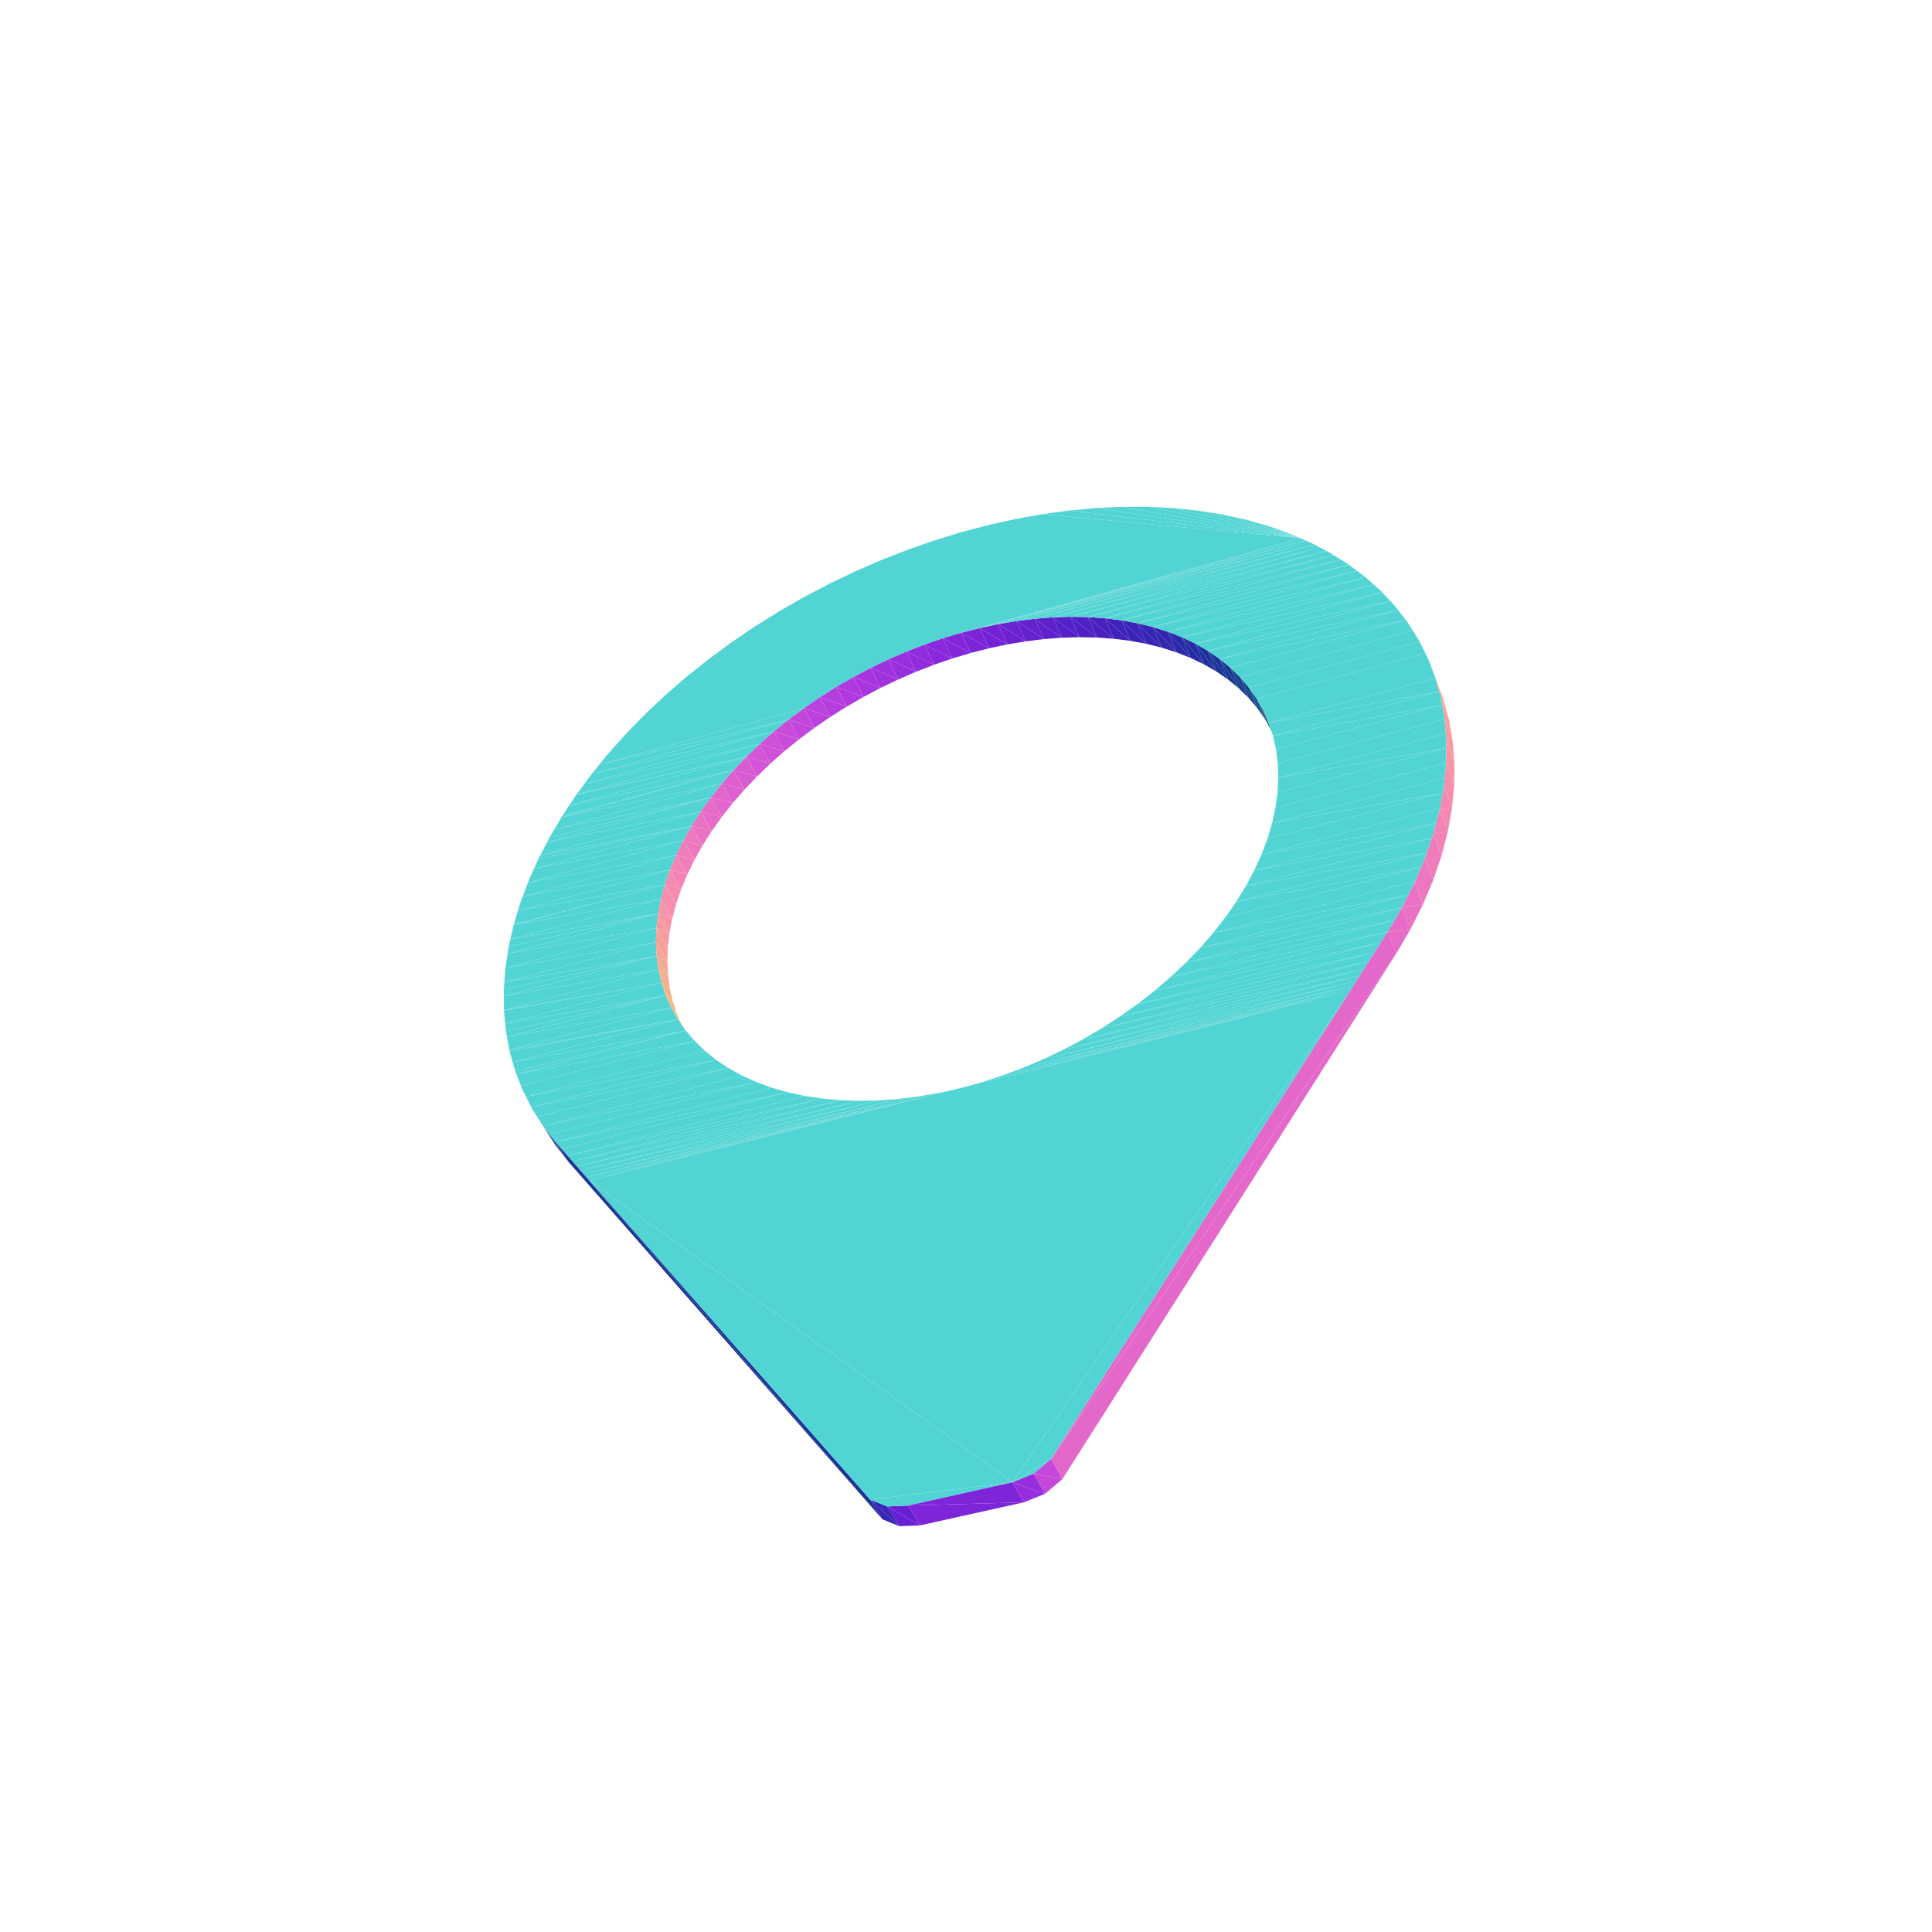
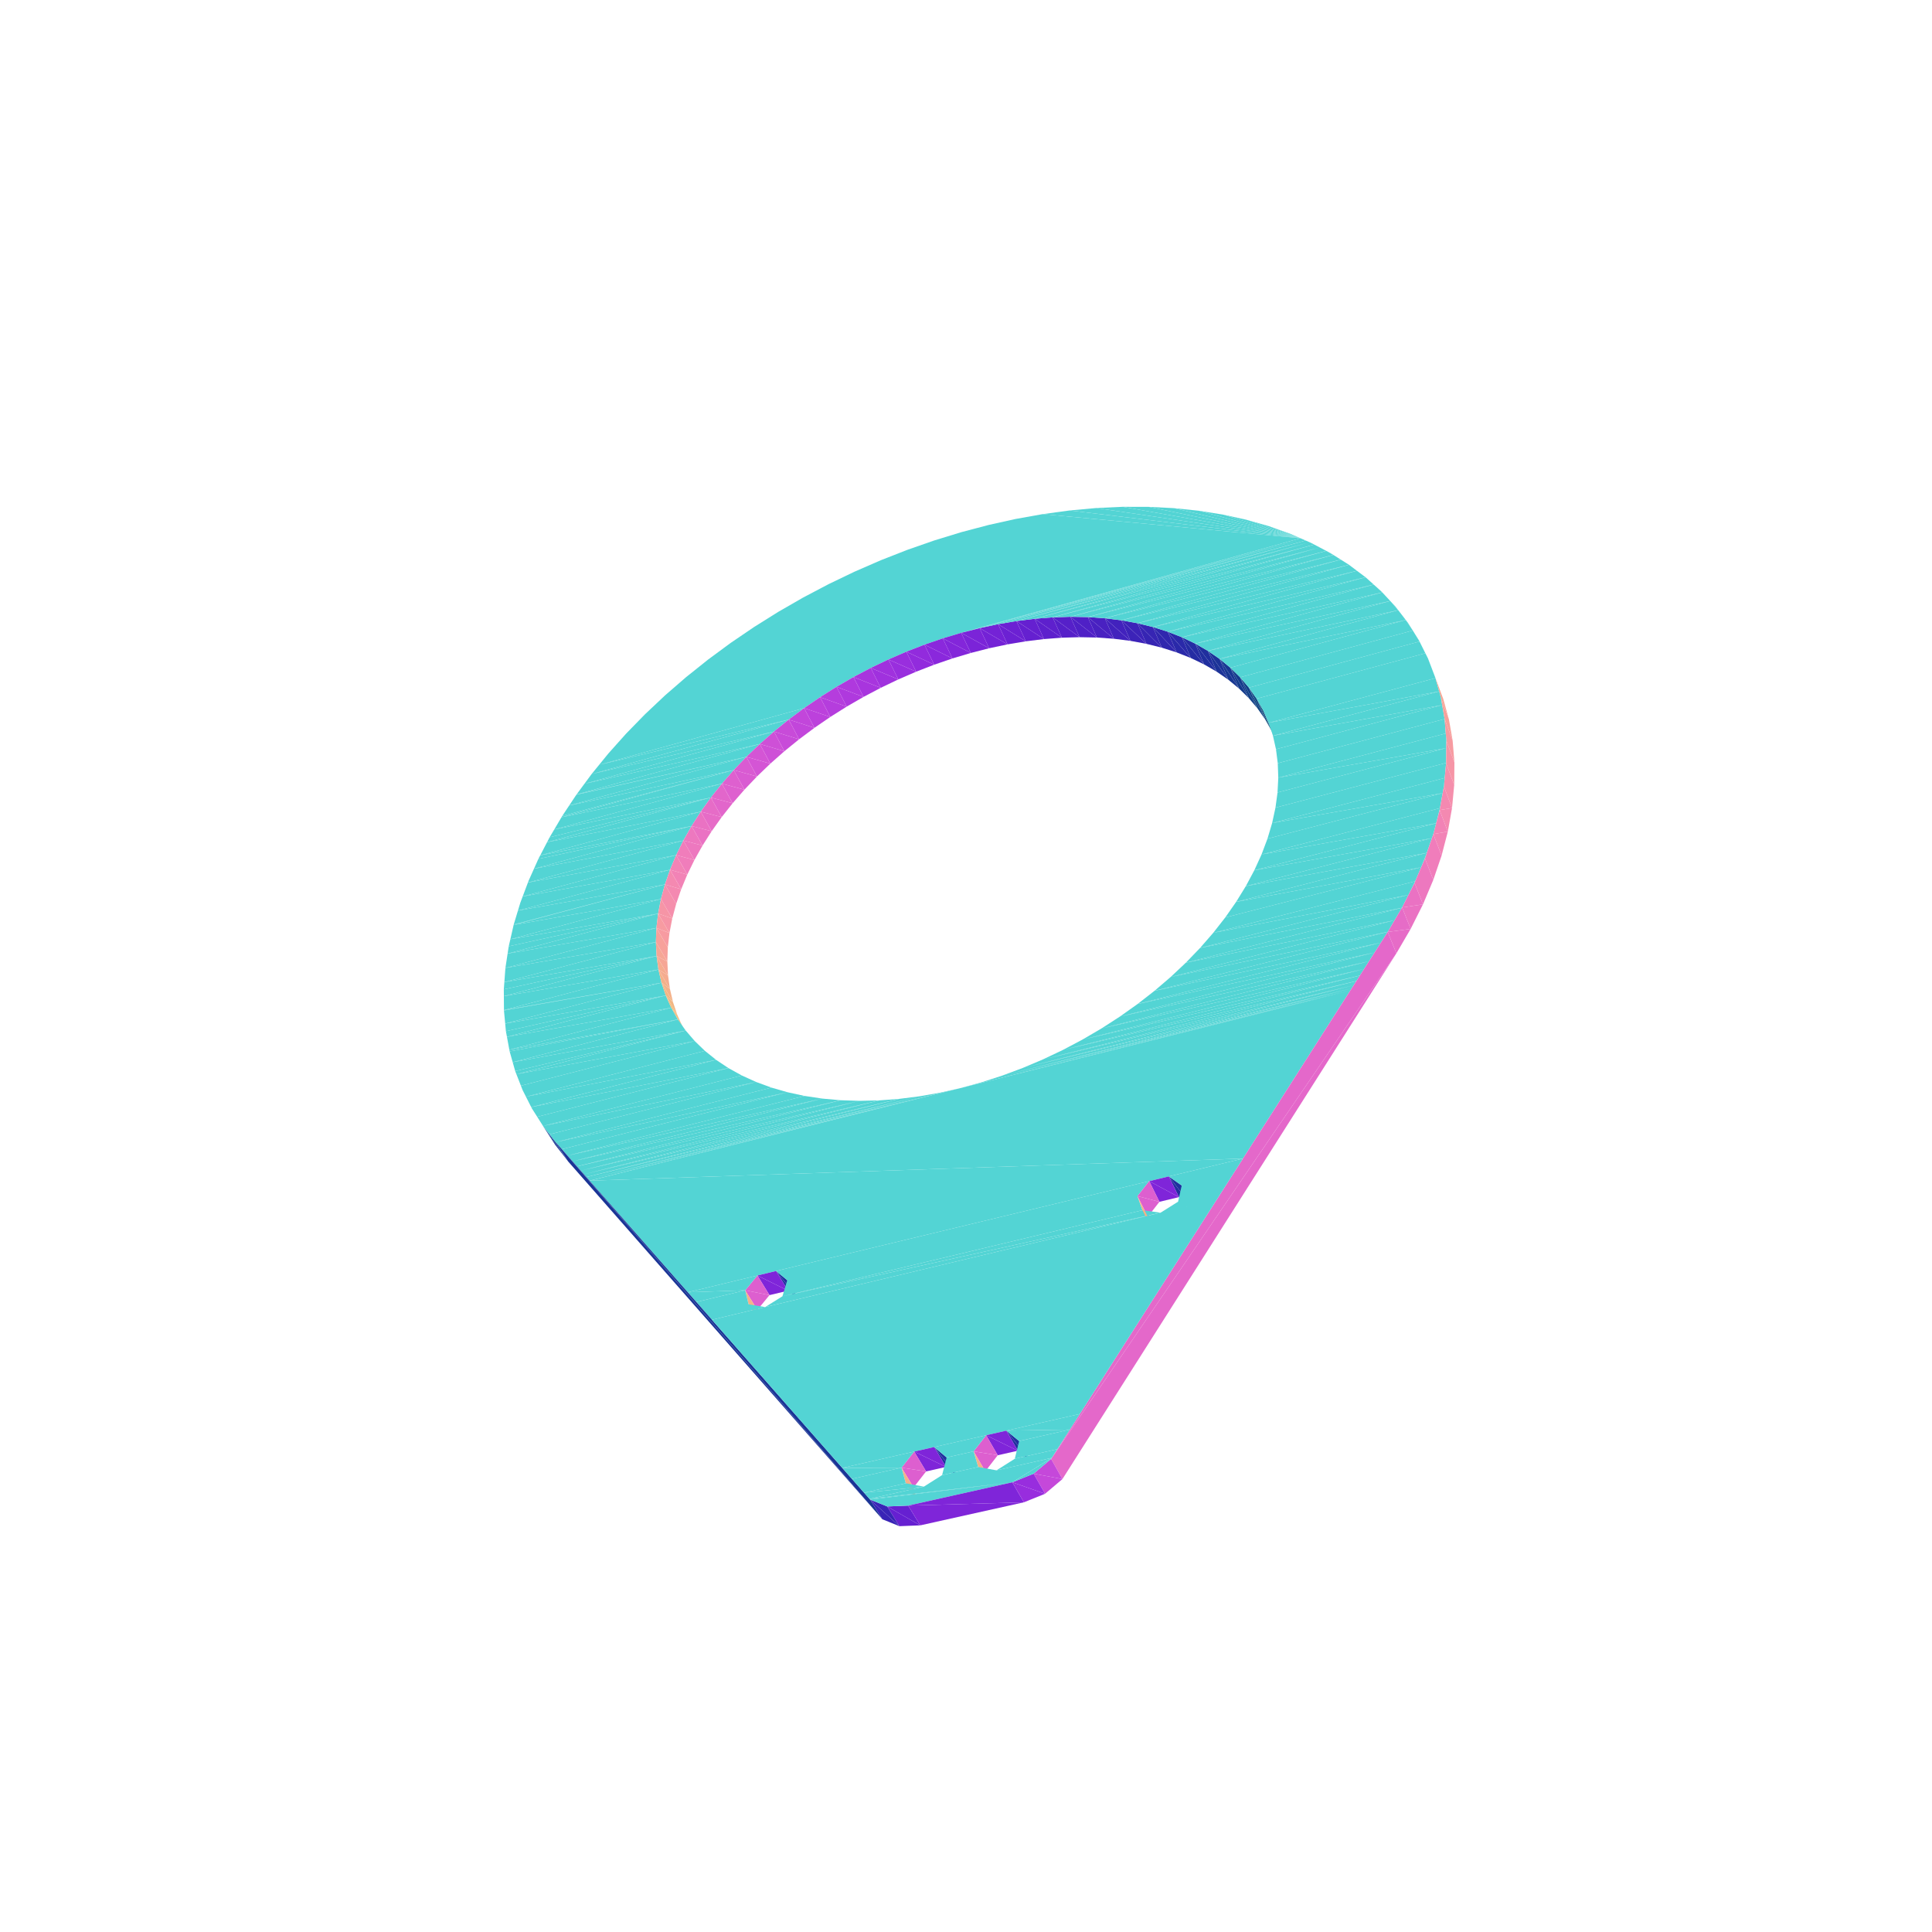
<svg xmlns="http://www.w3.org/2000/svg" viewBox="-250 -250 500 500" width="500" height="500">
  <path d="M-15.442,-81.339L-85.943,-62.205L-86.62,-61.512zM-10.746,-83.161L-85.536,-62.622L-85.943,-62.205zM-20.08,-79.33L-86.62,-61.512L-87.564,-60.544zM-6.008,-84.792L-85.4,-62.761L-85.536,-62.622zM-24.646,-77.141L-87.564,-60.544L-87.948,-60.15zM86.567,-110.703L-35.552,-98.83L-42.125,-95.367zM-24.646,-77.141L-87.948,-60.15L-88.681,-59.33zM86.567,-110.703L-28.853,-102.047L-35.552,-98.83zM86.567,-110.703L-42.125,-95.367L-48.555,-91.67zM86.567,-110.703L-22.05,-105.009L-28.853,-102.047zM-29.125,-74.781L-88.681,-59.33L-89.988,-57.869zM86.567,-110.703L-48.555,-91.67L-54.821,-87.747zM86.567,-110.703L-15.161,-107.707L-22.05,-105.009zM86.567,-110.703L-54.821,-87.747L-60.905,-83.611zM-33.502,-72.255L-89.988,-57.869L-91.522,-56.152zM86.567,-110.703L-8.208,-110.132L-15.161,-107.707zM-37.763,-69.573L-91.522,-56.152L-92.557,-54.994zM86.567,-110.703L-60.905,-83.611L-66.788,-79.273zM-37.763,-69.573L-92.557,-54.994L-93.197,-54.208zM86.567,-110.703L-1.21,-112.276L-8.208,-110.132zM86.567,-110.703L-66.788,-79.273L-72.452,-74.745zM-41.893,-66.743L-93.197,-54.208L-94.948,-52.06zM86.567,-110.703L5.813,-114.13L-1.21,-112.276zM86.567,-110.703L-72.452,-74.745L-77.878,-70.04zM-45.879,-63.774L-94.948,-52.06L-96.859,-49.716zM-45.879,-63.774L-96.859,-49.716L-96.883,-49.683zM86.567,-110.703L12.838,-115.689L5.813,-114.13zM-24.646,-77.141L-20.08,-79.33L-87.564,-60.544zM-20.08,-79.33L-15.442,-81.339L-86.62,-61.512zM-29.125,-74.781L-24.646,-77.141L-88.681,-59.33zM-15.442,-81.339L-10.746,-83.161L-85.943,-62.205zM86.567,-110.703L-77.878,-70.04L-83.05,-65.17zM-49.707,-60.676L-96.883,-49.683L-98.755,-47.15zM-33.502,-72.255L-29.125,-74.781L-89.988,-57.869zM-10.746,-83.161L-6.008,-84.792L-85.536,-62.622zM86.567,-110.703L19.844,-116.945L12.838,-115.689zM-37.763,-69.573L-33.502,-72.255L-91.522,-56.152zM-6.008,-84.792L-1.243,-86.223L-85.4,-62.761zM86.567,-110.703L-83.05,-65.17L-85.4,-62.761zM-41.893,-66.743L-37.763,-69.573L-93.197,-54.208zM-53.365,-57.457L-98.755,-47.15L-100.781,-44.407z" style="fill:rgb(83,212,212)" />
  <path d="M-22.065,-71.991L-29.125,-74.781L-26.523,-69.641z" style="fill:rgb(168,53,222)" />
  <path d="M-17.519,-74.169L-24.646,-77.141L-22.065,-71.991z" style="fill:rgb(160,49,222)" />
  <path d="M-26.523,-69.641L-33.502,-72.255L-30.879,-67.126z" style="fill:rgb(175,57,222)" />
  <path d="M-12.901,-76.167L-20.08,-79.33L-17.519,-74.169z" style="fill:rgb(153,46,222)" />
  <path d="M86.567,-110.703L26.811,-117.891L19.844,-116.945zM-45.879,-63.774L-41.893,-66.743L-94.948,-52.06z" style="fill:rgb(83,212,212)" />
  <path d="M-30.879,-67.126L-37.763,-69.573L-35.119,-64.454z" style="fill:rgb(181,61,221)" />
  <path d="M-8.226,-77.978L-15.442,-81.339L-12.901,-76.167z" style="fill:rgb(146,43,221)" />
  <path d="M-56.838,-54.129L-100.781,-44.407L-100.837,-44.332z" style="fill:rgb(83,212,212)" />
  <path d="M-35.119,-64.454L-41.893,-66.743L-39.228,-61.633z" style="fill:rgb(188,65,220)" />
  <path d="M-3.507,-79.596L-10.746,-83.161L-8.226,-77.978z" style="fill:rgb(138,40,220)" />
  <path d="M-56.838,-54.129L-100.837,-44.332L-102.695,-41.536z" style="fill:rgb(83,212,212)" />
  <path d="M-22.065,-71.991L-24.646,-77.141L-29.125,-74.781z" style="fill:rgb(168,53,222)" />
  <path d="M-17.519,-74.169L-20.08,-79.33L-24.646,-77.141z" style="fill:rgb(160,49,222)" />
  <path d="M-26.523,-69.641L-29.125,-74.781L-33.502,-72.255z" style="fill:rgb(175,57,222)" />
  <path d="M-49.707,-60.676L-45.879,-63.774L-96.883,-49.683z" style="fill:rgb(83,212,212)" />
  <path d="M-12.901,-76.167L-15.442,-81.339L-20.08,-79.33z" style="fill:rgb(153,46,222)" />
  <path d="M-30.879,-67.126L-33.502,-72.255L-37.763,-69.573z" style="fill:rgb(181,61,221)" />
  <path d="M-39.228,-61.633L-45.879,-63.774L-43.193,-58.673z" style="fill:rgb(194,70,219)" />
  <path d="M1.238,-81.015L-6.008,-84.792L-3.507,-79.596z" style="fill:rgb(131,38,218)" />
  <path d="M86.567,-110.703L33.716,-118.524L26.811,-117.891z" style="fill:rgb(83,212,212)" />
  <path d="M-8.226,-77.978L-10.746,-83.161L-15.442,-81.339z" style="fill:rgb(146,43,221)" />
  <path d="M-35.119,-64.454L-37.763,-69.573L-41.893,-66.743z" style="fill:rgb(188,65,220)" />
  <path d="M-53.365,-57.457L-49.707,-60.676L-98.755,-47.15z" style="fill:rgb(83,212,212)" />
  <path d="M-3.507,-79.596L-6.008,-84.792L-10.746,-83.161z" style="fill:rgb(138,40,220)" />
  <path d="M-43.193,-58.673L-49.707,-60.676L-47,-55.583z" style="fill:rgb(200,75,217)" />
  <path d="M-60.115,-50.702L-102.695,-41.536L-104.475,-38.858z" style="fill:rgb(83,212,212)" />
  <path d="M-39.228,-61.633L-41.893,-66.743L-45.879,-63.774z" style="fill:rgb(194,70,219)" />
  <path d="M5.994,-82.231L-1.243,-86.223L1.238,-81.015z" style="fill:rgb(123,36,216)" />
  <path d="M-60.115,-50.702L-104.475,-38.858L-104.694,-38.488z" style="fill:rgb(83,212,212)" />
  <path d="M1.238,-81.015L-1.243,-86.223L-6.008,-84.792z" style="fill:rgb(131,38,218)" />
  <path d="M-43.193,-58.673L-45.879,-63.774L-49.707,-60.676z" style="fill:rgb(200,75,217)" />
  <path d="M86.567,-110.703L40.537,-118.836L33.716,-118.524z" style="fill:rgb(83,212,212)" />
  <path d="M-47,-55.583L-53.365,-57.457L-50.637,-52.372z" style="fill:rgb(206,80,215)" />
  <path d="M-56.838,-54.129L-53.365,-57.457L-100.781,-44.407z" style="fill:rgb(83,212,212)" />
  <path d="M10.747,-83.237L3.532,-87.451L5.994,-82.231z" style="fill:rgb(116,34,214)" />
  <path d="M5.994,-82.231L3.532,-87.451L-1.243,-86.223z" style="fill:rgb(123,36,216)" />
  <path d="M-63.184,-47.186L-104.694,-38.488L-106.563,-35.33z" style="fill:rgb(83,212,212)" />
  <path d="M-47,-55.583L-49.707,-60.676L-53.365,-57.457z" style="fill:rgb(206,80,215)" />
  <path d="M-50.637,-52.372L-56.838,-54.129L-54.09,-49.051z" style="fill:rgb(212,85,213)" />
  <path d="M15.479,-84.031L8.303,-88.47L10.747,-83.237z" style="fill:rgb(108,33,211)" />
  <path d="M-60.115,-50.702L-56.838,-54.129L-102.695,-41.536zM86.567,-110.703L47.251,-118.825L40.537,-118.836z" style="fill:rgb(83,212,212)" />
  <path d="M10.747,-83.237L8.303,-88.47L3.532,-87.451z" style="fill:rgb(116,34,214)" />
  <path d="M-50.637,-52.372L-53.365,-57.457L-56.838,-54.129z" style="fill:rgb(212,85,213)" />
  <path d="M-66.033,-43.594L-106.563,-35.33L-107.758,-33.311z" style="fill:rgb(83,212,212)" />
  <path d="M-54.09,-49.051L-60.115,-50.702L-57.347,-45.631z" style="fill:rgb(217,91,210)" />
  <path d="M20.175,-84.607L13.053,-89.276L15.479,-84.031z" style="fill:rgb(101,32,208)" />
  <path d="M-66.033,-43.594L-107.758,-33.311L-108.419,-32.039z" style="fill:rgb(83,212,212)" />
  <path d="M15.479,-84.031L13.053,-89.276L8.303,-88.47z" style="fill:rgb(108,33,211)" />
  <path d="M-63.184,-47.186L-60.115,-50.702L-104.694,-38.488z" style="fill:rgb(83,212,212)" />
  <path d="M-54.09,-49.051L-56.838,-54.129L-60.115,-50.702z" style="fill:rgb(217,91,210)" />
  <path d="M86.567,-110.703L53.836,-118.487L47.251,-118.825z" style="fill:rgb(83,212,212)" />
  <path d="M-57.347,-45.631L-63.184,-47.186L-60.396,-42.121z" style="fill:rgb(222,96,207)" />
  <path d="M24.819,-84.964L17.766,-89.865L20.175,-84.607z" style="fill:rgb(94,32,205)" />
  <path d="M20.175,-84.607L17.766,-89.865L13.053,-89.276z" style="fill:rgb(101,32,208)" />
  <path d="M-68.65,-39.937L-108.419,-32.039L-110.184,-28.645zM-66.033,-43.594L-63.184,-47.186L-106.563,-35.33z" style="fill:rgb(83,212,212)" />
  <path d="M-57.347,-45.631L-60.115,-50.702L-63.184,-47.186z" style="fill:rgb(222,96,207)" />
  <path d="M-60.396,-42.121L-66.033,-43.594L-63.225,-38.535z" style="fill:rgb(226,102,203)" />
  <path d="M86.567,-110.703L60.269,-117.819L53.836,-118.487z" style="fill:rgb(83,212,212)" />
  <path d="M29.394,-85.097L22.426,-90.235L24.819,-84.964z" style="fill:rgb(86,32,201)" />
  <path d="M-71.026,-36.226L-110.184,-28.645L-110.671,-27.707z" style="fill:rgb(83,212,212)" />
  <path d="M24.819,-84.964L22.426,-90.235L17.766,-89.865z" style="fill:rgb(94,32,205)" />
  <path d="M-60.396,-42.121L-63.184,-47.186L-66.033,-43.594z" style="fill:rgb(226,102,203)" />
  <path d="M-68.65,-39.937L-66.033,-43.594L-108.419,-32.039zM-71.026,-36.226L-110.671,-27.707L-111.808,-25.17zM86.714,-110.639L-1.243,-86.223L3.532,-87.451z" style="fill:rgb(83,212,212)" />
  <path d="M-63.225,-38.535L-68.65,-39.937L-65.824,-34.882z" style="fill:rgb(230,108,199)" />
  <path d="M29.394,-85.097L27.018,-90.381L22.426,-90.235z" style="fill:rgb(86,32,201)" />
  <path d="M33.886,-85.007L27.018,-90.381L29.394,-85.097z" style="fill:rgb(79,32,198)" />
  <path d="M86.567,-110.703L66.527,-116.818L60.269,-117.819zM87.157,-110.445L3.532,-87.451L8.303,-88.47z" style="fill:rgb(83,212,212)" />
  <path d="M-63.225,-38.535L-66.033,-43.594L-68.65,-39.937z" style="fill:rgb(230,108,199)" />
  <path d="M-71.026,-36.226L-68.65,-39.937L-110.184,-28.645zM-73.15,-32.476L-111.808,-25.17L-113.199,-22.065zM87.893,-110.123L8.303,-88.47L13.053,-89.276zM-73.15,-32.476L-113.199,-22.065L-113.373,-21.603z" style="fill:rgb(83,212,212)" />
  <path d="M-65.824,-34.882L-71.026,-36.226L-68.182,-31.176z" style="fill:rgb(234,114,195)" />
  <path d="M33.886,-85.007L31.525,-90.303L27.018,-90.381z" style="fill:rgb(79,32,198)" />
  <path d="M38.276,-84.69L31.525,-90.303L33.886,-85.007z" style="fill:rgb(73,33,193)" />
  <path d="M-65.824,-34.882L-68.65,-39.937L-71.026,-36.226z" style="fill:rgb(234,114,195)" />
  <path d="M88.921,-109.673L13.053,-89.276L17.766,-89.865zM86.567,-110.703L72.586,-115.485L66.527,-116.818zM-73.15,-32.476L-71.026,-36.226L-111.808,-25.17zM-75.013,-28.697L-113.373,-21.603L-114.73,-17.994z" style="fill:rgb(83,212,212)" />
  <path d="M-68.182,-31.176L-73.15,-32.476L-70.288,-27.429z" style="fill:rgb(237,120,191)" />
  <path d="M90.138,-109.069L17.766,-89.865L22.426,-90.235z" style="fill:rgb(83,212,212)" />
  <path d="M38.276,-84.69L35.93,-89.999L31.525,-90.303z" style="fill:rgb(73,33,193)" />
  <path d="M42.551,-84.146L35.93,-89.999L38.276,-84.69z" style="fill:rgb(66,34,189)" />
  <path d="M-68.182,-31.176L-71.026,-36.226L-73.15,-32.476z" style="fill:rgb(237,120,191)" />
  <path d="M86.714,-110.639L86.567,-110.703L-1.243,-86.223zM86.567,-110.703L78.424,-113.818L72.586,-115.485zM-75.013,-28.697L-73.15,-32.476L-113.373,-21.603zM87.157,-110.445L86.714,-110.639L3.532,-87.451zM-76.605,-24.903L-114.73,-17.994L-115.328,-16.404zM91.563,-108.316L22.426,-90.235L27.018,-90.381zM87.893,-110.123L87.157,-110.445L8.303,-88.47zM-76.605,-24.903L-115.328,-16.404L-115.957,-14.332z" style="fill:rgb(83,212,212)" />
  <path d="M-70.288,-27.429L-75.013,-28.697L-72.133,-23.654z" style="fill:rgb(240,125,187)" />
  <path d="M42.551,-84.146L40.218,-89.468L35.93,-89.999z" style="fill:rgb(66,34,189)" />
  <path d="M46.693,-83.376L40.218,-89.468L42.551,-84.146z" style="fill:rgb(60,35,184)" />
  <path d="M-70.288,-27.429L-73.15,-32.476L-75.013,-28.697z" style="fill:rgb(240,125,187)" />
  <path d="M88.921,-109.673L87.893,-110.123L13.053,-89.276zM93.239,-107.432L27.018,-90.381L31.525,-90.303zM-76.605,-24.903L-75.013,-28.697L-114.73,-17.994zM86.567,-110.703L84.016,-111.82L78.424,-113.818zM90.138,-109.069L88.921,-109.673L17.766,-89.865zM-77.919,-21.108L-115.957,-14.332L-117.046,-10.741z" style="fill:rgb(83,212,212)" />
  <path d="M-72.133,-23.654L-76.605,-24.903L-73.709,-19.863z" style="fill:rgb(242,131,182)" />
  <path d="M46.693,-83.376L44.372,-88.709L40.218,-89.468z" style="fill:rgb(60,35,184)" />
  <path d="M50.686,-82.379L44.372,-88.709L46.693,-83.376z" style="fill:rgb(54,37,179)" />
  <path d="M-72.133,-23.654L-75.013,-28.697L-76.605,-24.903z" style="fill:rgb(242,131,182)" />
  <path d="M-77.919,-21.108L-117.046,-10.741L-117.073,-10.624zM95.072,-106.391L31.525,-90.303L35.93,-89.999zM91.563,-108.316L90.138,-109.069L22.426,-90.235zM-77.919,-21.108L-76.605,-24.903L-115.957,-14.332zM93.239,-107.432L91.563,-108.316L27.018,-90.381zM-78.947,-17.326L-117.073,-10.624L-117.921,-6.924z" style="fill:rgb(83,212,212)" />
  <path d="M50.686,-82.379L48.377,-87.725L44.372,-88.709z" style="fill:rgb(54,37,179)" />
  <path d="M-73.709,-19.863L-77.919,-21.108L-75.008,-16.07z" style="fill:rgb(244,137,177)" />
  <path d="M96.99,-105.179L35.93,-89.999L40.218,-89.468z" style="fill:rgb(83,212,212)" />
  <path d="M54.515,-81.159L48.377,-87.725L50.686,-82.379z" style="fill:rgb(48,39,174)" />
  <path d="M-73.709,-19.863L-76.605,-24.903L-77.919,-21.108z" style="fill:rgb(244,137,177)" />
  <path d="M95.072,-106.391L93.239,-107.432L31.525,-90.303zM90.138,-109.069L89.339,-109.49L88.921,-109.673zM-78.947,-17.326L-77.919,-21.108L-117.073,-10.624zM-79.682,-13.569L-117.921,-6.924L-118.34,-5.098zM99.115,-103.834L40.218,-89.468L44.372,-88.709z" style="fill:rgb(83,212,212)" />
  <path d="M54.515,-81.159L52.218,-86.516L48.377,-87.725z" style="fill:rgb(48,39,174)" />
  <path d="M-75.008,-16.07L-78.947,-17.326L-76.021,-12.289zM-75.008,-16.07L-77.919,-21.108L-78.947,-17.326z" style="fill:rgb(245,143,172)" />
  <path d="M58.165,-79.715L52.218,-86.516L54.515,-81.159z" style="fill:rgb(42,41,169)" />
  <path d="M-79.682,-13.569L-118.34,-5.098L-118.63,-3.21zM96.99,-105.179L95.072,-106.391L35.93,-89.999zM-79.682,-13.569L-78.947,-17.326L-117.921,-6.924zM101.173,-102.285L44.372,-88.709L48.377,-87.725z" style="fill:rgb(83,212,212)" />
  <path d="M58.165,-79.715L55.877,-85.084L52.218,-86.516z" style="fill:rgb(42,41,169)" />
  <path d="M99.115,-103.834L96.99,-105.179L40.218,-89.468z" style="fill:rgb(83,212,212)" />
  <path d="M-76.021,-12.289L-79.682,-13.569L-76.743,-8.533z" style="fill:rgb(246,149,166)" />
  <path d="M-80.12,-9.853L-118.63,-3.21L-119.199,0.506z" style="fill:rgb(83,212,212)" />
  <path d="M-76.021,-12.289L-78.947,-17.326L-79.682,-13.569z" style="fill:rgb(246,149,166)" />
  <path d="M95.072,-106.391L94.371,-106.834L93.239,-107.432z" style="fill:rgb(83,212,212)" />
  <path d="M61.621,-78.053L55.877,-85.084L58.165,-79.715z" style="fill:rgb(37,44,163)" />
  <path d="M-80.12,-9.853L-79.682,-13.569L-118.63,-3.21zM103.407,-100.604L48.377,-87.725L52.218,-86.516zM101.173,-102.285L99.115,-103.834L44.372,-88.709z" style="fill:rgb(83,212,212)" />
  <path d="M61.621,-78.053L59.341,-83.432L55.877,-85.084z" style="fill:rgb(37,44,163)" />
  <path d="M-76.743,-8.533L-80.12,-9.853L-77.168,-4.817z" style="fill:rgb(247,155,161)" />
  <path d="M-80.254,-6.191L-119.199,0.506L-119.473,4.169z" style="fill:rgb(83,212,212)" />
  <path d="M-76.743,-8.533L-79.682,-13.569L-80.12,-9.853z" style="fill:rgb(247,155,161)" />
  <path d="M64.866,-76.175L59.341,-83.432L61.621,-78.053z" style="fill:rgb(32,47,158)" />
  <path d="M99.115,-103.834L99.088,-103.854L96.99,-105.179zM103.407,-100.604L101.173,-102.285L48.377,-87.725zM105.52,-98.717L52.218,-86.516L55.877,-85.084zM-80.254,-6.191L-80.12,-9.853L-119.199,0.506zM-80.082,-2.598L-119.473,4.169L-119.614,6.05z" style="fill:rgb(83,212,212)" />
  <path d="M64.866,-76.175L62.594,-81.564L59.341,-83.432z" style="fill:rgb(32,47,158)" />
  <path d="M-77.168,-4.817L-80.254,-6.191L-77.292,-1.154zM-77.168,-4.817L-80.12,-9.853L-80.254,-6.191z" style="fill:rgb(247,161,155)" />
  <path d="M67.888,-74.086L62.594,-81.564L64.866,-76.175z" style="fill:rgb(28,51,152)" />
  <path d="M-80.082,-2.598L-119.614,6.05L-119.601,7.805zM105.52,-98.717L103.407,-100.604L52.218,-86.516zM107.731,-96.69L55.877,-85.084L59.341,-83.432zM-80.082,-2.598L-80.254,-6.191L-119.473,4.169z" style="fill:rgb(83,212,212)" />
  <path d="M67.888,-74.086L65.623,-79.485L62.594,-81.564z" style="fill:rgb(28,51,152)" />
  <path d="M-77.292,-1.154L-80.082,-2.598L-77.109,2.44z" style="fill:rgb(246,166,149)" />
  <path d="M-79.601,0.912L-119.601,7.805L-119.575,11.398z" style="fill:rgb(83,212,212)" />
  <path d="M-77.292,-1.154L-80.254,-6.191L-80.082,-2.598z" style="fill:rgb(246,166,149)" />
  <path d="M70.673,-71.792L65.623,-79.485L67.888,-74.086z" style="fill:rgb(24,55,146)" />
  <path d="M107.731,-96.69L105.52,-98.717L55.877,-85.084zM109.801,-94.467L59.341,-83.432L62.594,-81.564zM105.52,-98.717L103.468,-100.558L103.407,-100.604zM-79.601,0.912L-80.082,-2.598L-119.601,7.805zM-78.808,4.324L-119.575,11.398L-119.574,11.513z" style="fill:rgb(83,212,212)" />
  <path d="M70.673,-71.792L68.412,-77.2L65.623,-79.485z" style="fill:rgb(24,55,146)" />
  <path d="M-77.109,2.44L-79.601,0.912L-76.619,5.952z" style="fill:rgb(245,172,143)" />
  <path d="M-78.808,4.324L-119.574,11.513L-119.258,14.898z" style="fill:rgb(83,212,212)" />
  <path d="M-77.109,2.44L-80.082,-2.598L-79.601,0.912z" style="fill:rgb(245,172,143)" />
  <path d="M109.801,-94.467L107.731,-96.69L59.341,-83.432z" style="fill:rgb(83,212,212)" />
  <path d="M73.206,-69.3L68.412,-77.2L70.673,-71.792z" style="fill:rgb(20,59,140)" />
  <path d="M111.861,-92.09L62.594,-81.564L65.623,-79.485zM107.731,-96.69L107.488,-96.951L105.52,-98.717zM-78.808,4.324L-79.601,0.912L-119.575,11.398zM-77.704,7.624L-119.258,14.898L-119.074,16.872z" style="fill:rgb(83,212,212)" />
  <path d="M73.206,-69.3L70.949,-74.716L68.412,-77.2z" style="fill:rgb(20,59,140)" />
  <path d="M-76.619,5.952L-78.808,4.324L-75.819,9.367z" style="fill:rgb(244,177,137)" />
  <path d="M111.861,-92.09L109.801,-94.467L62.594,-81.564z" style="fill:rgb(83,212,212)" />
  <path d="M-76.619,5.952L-79.601,0.912L-78.808,4.324z" style="fill:rgb(244,177,137)" />
  <path d="M75.475,-66.616L70.949,-74.716L73.206,-69.3z" style="fill:rgb(17,63,135)" />
  <path d="M-77.704,7.624L-119.074,16.872L-118.804,18.331zM113.821,-89.546L65.623,-79.485L68.412,-77.2zM-77.704,7.624L-78.808,4.324L-119.258,14.898z" style="fill:rgb(83,212,212)" />
  <path d="M75.475,-66.616L73.221,-72.04L70.949,-74.716z" style="fill:rgb(17,63,135)" />
  <path d="M113.821,-89.546L111.861,-92.09L65.623,-79.485z" style="fill:rgb(83,212,212)" />
  <path d="M-75.819,9.367L-77.704,7.624L-74.708,12.67z" style="fill:rgb(242,182,131)" />
  <path d="M-76.288,10.798L-118.804,18.331L-118.186,21.675z" style="fill:rgb(83,212,212)" />
  <path d="M-75.819,9.367L-78.808,4.324L-77.704,7.624z" style="fill:rgb(242,182,131)" />
  <path d="M77.469,-63.749L73.221,-72.04L75.475,-66.616z" style="fill:rgb(14,67,129)" />
  <path d="M111.861,-92.09L111.127,-93.042L109.801,-94.467zM115.628,-86.829L68.412,-77.2L70.949,-74.716zM-76.288,10.798L-77.704,7.624L-118.804,18.331zM-74.564,13.831L-118.186,21.675L-118.106,22.106zM115.628,-86.829L113.821,-89.546L68.412,-77.2z" style="fill:rgb(83,212,212)" />
  <path d="M77.469,-63.749L75.216,-69.18L73.221,-72.04z" style="fill:rgb(14,67,129)" />
  <path d="M-74.708,12.67L-76.288,10.798L-73.288,15.848z" style="fill:rgb(240,187,125)" />
  <path d="M-74.564,13.831L-118.106,22.106L-117.317,24.893z" style="fill:rgb(83,212,212)" />
  <path d="M-74.708,12.67L-77.704,7.624L-76.288,10.798z" style="fill:rgb(240,187,125)" />
  <path d="M79.177,-60.709L75.216,-69.18L77.469,-63.749z" style="fill:rgb(12,72,123)" />
  <path d="M117.372,-83.974L70.949,-74.716L73.221,-72.04zM-74.564,13.831L-76.288,10.798L-118.186,21.675zM117.372,-83.974L115.628,-86.829L70.949,-74.716zM-72.535,16.71L-117.317,24.893L-116.667,27.193z" style="fill:rgb(83,212,212)" />
  <path d="M79.177,-60.709L76.923,-66.146L75.216,-69.18z" style="fill:rgb(12,72,123)" />
  <path d="M115.628,-86.829L114.364,-88.842L113.821,-89.546z" style="fill:rgb(83,212,212)" />
  <path d="M-73.288,15.848L-74.564,13.831L-71.561,18.885zM-73.288,15.848L-76.288,10.798L-74.564,13.831z" style="fill:rgb(237,191,119)" />
  <path d="M80.587,-57.505L76.923,-66.146L79.177,-60.709z" style="fill:rgb(10,77,117)" />
  <path d="M-72.535,16.71L-116.667,27.193L-116.349,28.009zM118.886,-80.948L73.221,-72.04L75.216,-69.18zM-72.535,16.71L-74.564,13.831L-117.317,24.893zM118.886,-80.948L117.372,-83.974L73.221,-72.04zM-70.204,19.421L-116.349,28.009L-115.191,30.985z" style="fill:rgb(83,212,212)" />
  <path d="M80.587,-57.505L78.332,-62.947L76.923,-66.146z" style="fill:rgb(10,77,117)" />
  <path d="M117.372,-83.974L117.179,-84.362L115.628,-86.829zM120.254,-77.786L75.216,-69.18L76.923,-66.146zM-70.204,19.421L-72.535,16.71L-116.349,28.009zM-67.579,21.952L-115.191,30.985L-114.753,32.11zM120.254,-77.786L118.886,-80.948L75.216,-69.18zM-67.579,21.952L-114.753,32.11L-113.889,33.819zM121.499,-74.505L76.923,-66.146L78.332,-62.947zM-67.579,21.952L-70.204,19.421L-115.191,30.985zM-64.667,24.289L-113.889,33.819L-112.526,36.515zM121.499,-74.505L120.254,-77.786L76.923,-66.146zM120.254,-77.786L119.553,-79.614L118.886,-80.948zM122.444,-71.073L78.332,-62.947L79.434,-59.594z" style="fill:rgb(83,212,212)" />
  <path d="M-102.966,50.585L-109.504,41.342L-106.299,46.307z" style="fill:rgb(24,55,146)" />
  <path d="M-61.477,26.42L-112.526,36.515L-112.365,36.834zM-64.667,24.289L-67.579,21.952L-113.889,33.819zM-61.477,26.42L-112.365,36.834L-110.972,39.028zM122.444,-71.073L121.499,-74.505L78.332,-62.947zM121.499,-74.505L121.469,-74.614L120.254,-77.786z" style="fill:rgb(83,212,212)" />
  <path d="M-102.966,50.585L-106.172,45.613L-109.504,41.342z" style="fill:rgb(24,55,146)" />
  <path d="M123.232,-67.541L79.434,-59.594L80.22,-56.1zM-61.477,26.42L-64.667,24.289L-112.526,36.515z" style="fill:rgb(83,212,212)" />
  <path d="M123.533,-69.058L121.469,-74.614L122.911,-69.378zM123.533,-69.058L122.911,-69.378L124.979,-63.816z" style="fill:rgb(246,166,149)" />
  <path d="M-58.019,28.334L-110.972,39.028L-109.504,41.342zM-58.019,28.334L-109.504,41.342L-109.457,41.401zM123.232,-67.541L122.444,-71.073L79.434,-59.594zM123.864,-63.924L80.22,-56.1L80.683,-52.478zM-58.019,28.334L-61.477,26.42L-110.972,39.028zM-54.305,30.021L-109.457,41.401L-107.768,43.567zM123.864,-63.924L123.232,-67.541L80.22,-56.1zM123.232,-67.541L122.911,-69.378L122.444,-71.073z" style="fill:rgb(83,212,212)" />
  <path d="M124.979,-63.816L122.911,-69.378L123.864,-63.924zM124.979,-63.816L123.864,-63.924L125.939,-58.358z" style="fill:rgb(247,161,155)" />
  <path d="M-50.35,31.471L-107.768,43.567L-106.193,45.586zM-54.305,30.021L-58.019,28.334L-109.457,41.401zM124.162,-60.19L80.683,-52.478L80.819,-48.74zM-46.167,32.675L-106.193,45.586L-106.172,45.613zM124.162,-60.19L123.864,-63.924L80.683,-52.478zM-46.167,32.675L-106.172,45.613L-104.591,47.409zM-50.35,31.471L-54.305,30.021L-107.768,43.567zM124.296,-56.399L80.819,-48.74L80.623,-44.903z" style="fill:rgb(83,212,212)" />
  <path d="M125.939,-58.358L123.864,-63.924L124.315,-58.272zM125.939,-58.358L124.315,-58.272L126.4,-52.703z" style="fill:rgb(247,155,161)" />
  <path d="M-41.774,33.626L-104.591,47.409L-103.132,49.068zM124.296,-56.399L124.162,-60.19L80.819,-48.74zM-46.167,32.675L-50.35,31.471L-106.193,45.586zM124.257,-52.565L80.623,-44.903L80.091,-40.98zM-37.187,34.316L-103.132,49.068L-101.824,50.555zM-41.774,33.626L-46.167,32.675L-104.591,47.409zM124.257,-52.565L124.296,-56.399L80.623,-44.903zM-32.426,34.741L-101.824,50.555L-100.676,51.86zM124.296,-56.399L124.315,-58.272L124.162,-60.19z" style="fill:rgb(83,212,212)" />
  <path d="M126.4,-52.703L124.315,-58.272L124.255,-52.443zM126.4,-52.703L124.255,-52.443L126.352,-46.873z" style="fill:rgb(246,149,166)" />
  <path d="M123.889,-48.664L80.091,-40.98L79.224,-36.988zM-27.511,34.897L-100.676,51.86L-99.693,52.977zM-37.187,34.316L-41.774,33.626L-103.132,49.068zM123.889,-48.664L124.257,-52.565L80.091,-40.98zM-22.463,34.78L-99.693,52.977L-98.882,53.899zM123.367,-44.757L79.224,-36.988L78.02,-32.944zM-32.426,34.741L-37.187,34.316L-101.824,50.555zM-17.304,34.39L-98.882,53.899L-98.246,54.622z" style="fill:rgb(83,212,212)" />
  <path d="M126.352,-46.873L124.255,-52.443L123.675,-46.461zM126.352,-46.873L123.675,-46.461L125.786,-40.891z" style="fill:rgb(245,143,172)" />
  <path d="M-12.057,33.726L-98.246,54.622L-97.789,55.141zM123.367,-44.757L123.889,-48.664L79.224,-36.988zM123.889,-48.664L124.255,-52.443L124.257,-52.565zM-27.511,34.897L-32.426,34.741L-100.676,51.86zM-6.747,32.789L-97.789,55.141L-97.513,55.454zM122.66,-40.853L78.02,-32.944L76.483,-28.864zM-1.397,31.584L-97.513,55.454L-97.422,55.559zM-22.463,34.78L-27.511,34.897L-99.693,52.977zM122.66,-40.853L123.367,-44.757L78.02,-32.944zM121.673,-36.944L76.483,-28.864L74.616,-24.768zM123.367,-44.757L123.675,-46.461L123.889,-48.664z" style="fill:rgb(83,212,212)" />
  <path d="M125.786,-40.891L123.675,-46.461L122.569,-40.349z" style="fill:rgb(244,137,177)" />
  <path d="M-17.304,34.39L-22.463,34.78L-98.882,53.899z" style="fill:rgb(83,212,212)" />
  <path d="M125.786,-40.891L122.569,-40.349L124.697,-34.782z" style="fill:rgb(244,137,177)" />
  <path d="M-12.057,33.726L-17.304,34.39L-98.246,54.622zM121.673,-36.944L122.66,-40.853L76.483,-28.864zM120.574,-33.09L74.616,-24.768L72.424,-20.672zM-6.747,32.789L-12.057,33.726L-97.789,55.141zM-1.397,31.584L-6.747,32.789L-97.513,55.454z" style="fill:rgb(83,212,212)" />
  <path d="M124.697,-34.782L120.934,-34.135L123.081,-28.572z" style="fill:rgb(242,131,182)" />
  <path d="M119.264,-29.282L72.424,-20.672L69.914,-16.596z" style="fill:rgb(83,212,212)" />
  <path d="M124.697,-34.782L122.569,-40.349L120.934,-34.135z" style="fill:rgb(242,131,182)" />
  <path d="M120.574,-33.09L121.673,-36.944L74.616,-24.768zM121.673,-36.944L122.569,-40.349L122.66,-40.853zM117.794,-25.55L69.914,-16.596L67.096,-12.558zM119.264,-29.282L120.574,-33.09L72.424,-20.672zM120.574,-33.09L120.934,-34.135L121.673,-36.944z" style="fill:rgb(83,212,212)" />
  <path d="M123.081,-28.572L118.769,-27.844L120.937,-22.287zM123.081,-28.572L120.934,-34.135L118.769,-27.844z" style="fill:rgb(240,125,187)" />
  <path d="M116.258,-21.933L67.096,-12.558L63.979,-8.577zM117.794,-25.55L119.264,-29.282L69.914,-16.596zM114.512,-18.41L63.979,-8.577L60.577,-4.671zM116.258,-21.933L117.794,-25.55L67.096,-12.558z" style="fill:rgb(83,212,212)" />
  <path d="M-21.652,143.181L-106.172,45.613L-102.966,50.585z" style="fill:rgb(26,52,150)" />
  <path d="M112.812,-15.062L60.577,-4.671L56.903,-0.86z" style="fill:rgb(83,212,212)" />
  <path d="M120.937,-22.287L116.077,-21.506L118.269,-15.957zM120.937,-22.287L118.769,-27.844L116.077,-21.506z" style="fill:rgb(237,120,191)" />
  <path d="M117.794,-25.55L118.769,-27.844L119.264,-29.282zM114.512,-18.41L116.258,-21.933L63.979,-8.577zM110.92,-11.842L56.903,-0.86L52.973,2.84zM109.16,-8.846L52.973,2.84L48.804,6.409zM112.812,-15.062L114.512,-18.41L60.577,-4.671z" style="fill:rgb(83,212,212)" />
  <path d="M118.269,-15.957L112.863,-15.15L115.082,-9.61z" style="fill:rgb(234,114,195)" />
  <path d="M107.374,-6.047L48.804,6.409L44.414,9.831z" style="fill:rgb(83,212,212)" />
  <path d="M118.269,-15.957L116.077,-21.506L112.863,-15.15z" style="fill:rgb(234,114,195)" />
  <path d="M114.512,-18.41L116.077,-21.506L116.258,-21.933zM110.92,-11.842L112.812,-15.062L56.903,-0.86zM105.748,-3.503L44.414,9.831L39.824,13.089zM104.295,-1.227L39.824,13.089L35.055,16.168zM99.414,6.414L3.967,30.114L-1.397,31.584zM103.02,0.77L35.055,16.168L30.128,19.052zM109.16,-8.846L110.92,-11.842L52.973,2.84zM99.516,6.255L9.321,28.385L3.967,30.114zM101.93,2.476L30.128,19.052L25.067,21.728zM99.82,5.779L14.639,26.405L9.321,28.385zM101.03,3.884L25.067,21.728L19.896,24.183zM100.326,4.987L19.896,24.183L14.639,26.405z" style="fill:rgb(83,212,212)" />
  <path d="M115.082,-9.61L109.137,-8.807L111.384,-3.278z" style="fill:rgb(230,108,199)" />
  <path d="M112.812,-15.062L112.863,-15.15L114.512,-18.41z" style="fill:rgb(83,212,212)" />
  <path d="M115.082,-9.61L112.863,-15.15L109.137,-8.807z" style="fill:rgb(230,108,199)" />
-   <path d="M107.374,-6.047L109.16,-8.846L48.804,6.409zM105.748,-3.503L107.374,-6.047L44.414,9.831zM104.295,-1.227L105.748,-3.503L39.824,13.089zM103.02,0.77L104.295,-1.227L35.055,16.168zM101.93,2.476L103.02,0.77L30.128,19.052z" style="fill:rgb(83,212,212)" />
+   <path d="M107.374,-6.047L109.16,-8.846L48.804,6.409zM105.748,-3.503L107.374,-6.047L44.414,9.831zM104.295,-1.227L105.748,-3.503L39.824,13.089zM71.678,49.835L-97.422,55.559L-72.014,84.438zM103.02,0.77L104.295,-1.227L35.055,16.168zM101.93,2.476L103.02,0.77L30.128,19.052z" style="fill:rgb(83,212,212)" />
  <path d="M107.374,-6.047L109.137,-8.807L109.16,-8.846z" style="fill:rgb(84,212,212)" />
-   <path d="M101.03,3.884L101.93,2.476L25.067,21.728zM100.326,4.987L101.03,3.884L19.896,24.183zM99.414,6.414L99.516,6.255L3.967,30.114zM99.82,5.779L100.326,4.987L14.639,26.405zM99.516,6.255L99.82,5.779L9.321,28.385zM11.99,133.615L99.414,6.414L-97.422,55.559z" style="fill:rgb(83,212,212)" />
+   <path d="M101.03,3.884L101.93,2.476L25.067,21.728z" style="fill:rgb(83,212,212)" />
+   <path d="M-46.048,84.027L-53.979,80.095L-50.859,85.179z" style="fill:rgb(127,37,217)" />
+   <path d="M100.326,4.987L101.03,3.884L19.896,24.183zM99.414,6.414L99.516,6.255L3.967,30.114zM99.82,5.779L100.326,4.987L14.639,26.405zM99.516,6.255L99.82,5.779L9.321,28.385zM71.678,49.835L99.414,6.414L-97.422,55.559z" style="fill:rgb(83,212,212)" />
+   <path d="M-50.859,85.179L-57.144,83.926L-54.001,89z" style="fill:rgb(221,95,207)" />
+   <path d="M-57.144,83.926L-72.014,84.438L-69.793,86.962z" style="fill:rgb(83,212,212)" />
+   <path d="M-43.162,86.414L-49.147,78.931L-46.048,84.027z" style="fill:rgb(33,47,159)" />
+   <path d="M-50.859,85.179L-53.979,80.095L-57.144,83.926z" style="fill:rgb(221,95,207)" />
+   <path d="M-46.048,84.027L-49.147,78.931L-53.979,80.095z" style="fill:rgb(127,37,217)" />
+   <path d="M-57.144,83.926L-53.979,80.095L-72.014,84.438z" style="fill:rgb(83,212,212)" />
+   <path d="M-54.001,89L-56.263,87.567L-53.112,92.64zM-54.001,89L-57.144,83.926L-56.263,87.567z" style="fill:rgb(244,177,137)" />
+   <path d="M-43.162,86.414L-46.256,81.313L-49.147,78.931z" style="fill:rgb(33,47,159)" />
+   <path d="M-56.263,87.567L-57.144,83.926L-69.793,86.962zM-56.263,87.567L-69.793,86.962L-67.002,90.135zM-51.967,88.265L-67.002,90.135L-65.752,91.555zM-51.967,88.265L-56.263,87.567L-67.002,90.135zM44.376,59.557L-49.147,78.931L-46.256,81.313zM45.669,63.198L-46.256,81.313L-47.501,85.472zM50.351,63.848L-47.501,85.472L-51.967,88.265zM44.376,59.557L47.412,55.679L-49.147,78.931zM45.669,63.198L44.376,59.557L-46.256,81.313z" style="fill:rgb(83,212,212)" />
  <path d="M111.384,-3.278L109.137,-8.807L22.028,127.564z" style="fill:rgb(228,104,202)" />
+   <path d="M55.118,59.813L47.412,55.679L50.061,61.024z" style="fill:rgb(127,37,217)" />
+   <path d="M50.061,61.024L44.376,59.557L47.047,64.892z" style="fill:rgb(221,95,207)" />
  <path d="M-21.652,143.181L-24.814,138.086L-106.172,45.613z" style="fill:rgb(26,52,150)" />
-   <path d="M11.99,133.615L-97.422,55.559L-24.814,138.086z" style="fill:rgb(83,212,212)" />
+   <path d="M58.442,62.173L52.493,54.455L55.118,59.813z" style="fill:rgb(33,47,159)" />
+   <path d="M50.061,61.024L47.412,55.679L44.376,59.557z" style="fill:rgb(221,95,207)" />
+   <path d="M55.118,59.813L52.493,54.455L47.412,55.679z" style="fill:rgb(127,37,217)" />
+   <path d="M50.351,63.848L45.669,63.198L-47.501,85.472z" style="fill:rgb(83,212,212)" />
+   <path d="M47.047,64.892L45.669,63.198L48.343,68.533zM47.047,64.892L44.376,59.557L45.669,63.198z" style="fill:rgb(244,177,137)" />
+   <path d="M58.442,62.173L55.826,56.809L52.493,54.455z" style="fill:rgb(33,47,159)" />
+   <path d="M69.288,53.577L52.493,54.455L55.826,56.809zM69.288,53.577L71.678,49.835L52.493,54.455zM66.292,58.267L69.288,53.577L55.826,56.809zM66.292,58.267L55.826,56.809L54.884,60.995zM64.954,60.363L54.884,60.995L50.351,63.848zM64.954,60.363L66.292,58.267L54.884,60.995zM29.457,115.933L64.954,60.363L-65.752,91.555zM29.457,115.933L-65.752,91.555L-32.022,129.894z" style="fill:rgb(83,212,212)" />
  <path d="M111.384,-3.278L22.028,127.564L24.96,132.777z" style="fill:rgb(228,104,202)" />
-   <path d="M11.99,133.615L22.028,127.564L99.414,6.414z" style="fill:rgb(83,212,212)" />
+   <path d="M-5.173,129.64L-13.408,125.667L-10.327,130.803z" style="fill:rgb(127,37,217)" />
+   <path d="M-10.327,130.803L-16.679,129.829L-13.573,134.952z" style="fill:rgb(221,95,207)" />
+   <path d="M-1.959,132.342L-8.229,124.491L-5.173,129.64z" style="fill:rgb(33,47,159)" />
+   <path d="M-16.679,129.829L-32.022,129.894L-29.523,132.735z" style="fill:rgb(83,212,212)" />
+   <path d="M-10.327,130.803L-13.408,125.667L-16.679,129.829z" style="fill:rgb(221,95,207)" />
+   <path d="M-5.173,129.64L-8.229,124.491L-13.408,125.667z" style="fill:rgb(127,37,217)" />
+   <path d="M-16.679,129.829L-13.408,125.667L-32.022,129.894z" style="fill:rgb(83,212,212)" />
+   <path d="M-13.573,134.952L-15.583,133.875L-12.471,138.995z" style="fill:rgb(244,177,137)" />
+   <path d="M13.411,125.446L5.22,121.437L8.21,126.62z" style="fill:rgb(127,37,217)" />
+   <path d="M-13.573,134.952L-16.679,129.829L-15.583,133.875z" style="fill:rgb(244,177,137)" />
+   <path d="M-1.959,132.342L-5.009,127.189L-8.229,124.491z" style="fill:rgb(33,47,159)" />
+   <path d="M8.21,126.62L1.974,125.609L4.989,130.78z" style="fill:rgb(221,95,207)" />
+   <path d="M-15.583,133.875L-16.679,129.829L-29.523,132.735zM-15.583,133.875L-29.523,132.735L-26.381,136.306z" style="fill:rgb(83,212,212)" />
  <path d="M-17.241,144.974L-24.814,138.086L-21.652,143.181z" style="fill:rgb(57,36,182)" />
+   <path d="M16.71,128.145L10.446,120.25L13.411,125.446z" style="fill:rgb(33,47,159)" />
+   <path d="M8.21,126.62L5.22,121.437L1.974,125.609z" style="fill:rgb(221,95,207)" />
+   <path d="M13.411,125.446L10.446,120.25L5.22,121.437z" style="fill:rgb(127,37,217)" />
+   <path d="M1.974,125.609L5.22,121.437L-8.229,124.491zM1.974,125.609L-8.229,124.491L-5.009,127.189z" style="fill:rgb(83,212,212)" />
+   <path d="M4.989,130.78L3.149,129.657L6.169,134.825z" style="fill:rgb(244,177,137)" />
+   <path d="M-10.91,134.745L-26.381,136.306L-24.974,137.905z" style="fill:rgb(83,212,212)" />
  <path d="M-11.843,144.761L-20.39,139.872L-17.241,144.974z" style="fill:rgb(102,32,209)" />
  <path d="M-17.241,144.974L-20.39,139.872L-24.814,138.086z" style="fill:rgb(57,36,182)" />
+   <path d="M-10.91,134.745L-15.583,133.875L-26.381,136.306z" style="fill:rgb(83,212,212)" />
+   <path d="M4.989,130.78L1.974,125.609L3.149,129.657z" style="fill:rgb(244,177,137)" />
+   <path d="M16.71,128.145L13.752,122.944L10.446,120.25z" style="fill:rgb(33,47,159)" />
+   <path d="M3.149,129.657L1.974,125.609L-5.009,127.189zM3.149,129.657L-5.009,127.189L-6.19,131.759z" style="fill:rgb(83,212,212)" />
  <path d="M-11.843,144.761L-14.968,139.646L-20.39,139.872z" style="fill:rgb(102,32,209)" />
+   <path d="M26.875,119.975L10.446,120.25L13.752,122.944zM11.99,133.615L-24.974,137.905L-24.814,138.086z" style="fill:rgb(83,212,212)" />
  <path d="M14.982,138.798L-14.968,139.646L-11.843,144.761z" style="fill:rgb(127,37,217)" />
-   <path d="M11.99,133.615L-24.814,138.086L-20.39,139.872zM11.99,133.615L-20.39,139.872L-14.968,139.646z" style="fill:rgb(83,212,212)" />
+   <path d="M26.875,119.975L29.457,115.933L10.446,120.25zM7.897,130.52L-6.19,131.759L-10.91,134.745zM7.897,130.52L3.149,129.657L-6.19,131.759zM11.99,133.615L-24.814,138.086L-20.39,139.872zM23.638,125.043L26.875,119.975L13.752,122.944zM11.99,133.615L-20.39,139.872L-14.968,139.646zM23.638,125.043L13.752,122.944L12.63,127.522zM11.99,133.615L22.192,127.308L-24.974,137.905z" style="fill:rgb(83,212,212)" />
  <path d="M14.982,138.798L11.99,133.615L-14.968,139.646z" style="fill:rgb(127,37,217)" />
  <path d="M24.96,132.777L17.502,131.386L20.464,136.585z" style="fill:rgb(197,72,218)" />
  <path d="M20.464,136.585L11.99,133.615L14.982,138.798z" style="fill:rgb(152,45,222)" />
+   <path d="M22.192,127.308L12.63,127.522L7.897,130.52zM22.192,127.308L23.638,125.043L12.63,127.522z" style="fill:rgb(83,212,212)" />
  <path d="M24.96,132.777L22.028,127.564L17.502,131.386z" style="fill:rgb(197,72,218)" />
  <path d="M20.464,136.585L17.502,131.386L11.99,133.615z" style="fill:rgb(152,45,222)" />
-   <path d="M11.99,133.615L17.502,131.386L22.028,127.564z" style="fill:rgb(83,212,212)" />
+   <path d="M11.99,133.615L22.028,127.564L22.192,127.308zM11.99,133.615L17.502,131.386L22.028,127.564z" style="fill:rgb(83,212,212)" />
</svg>
